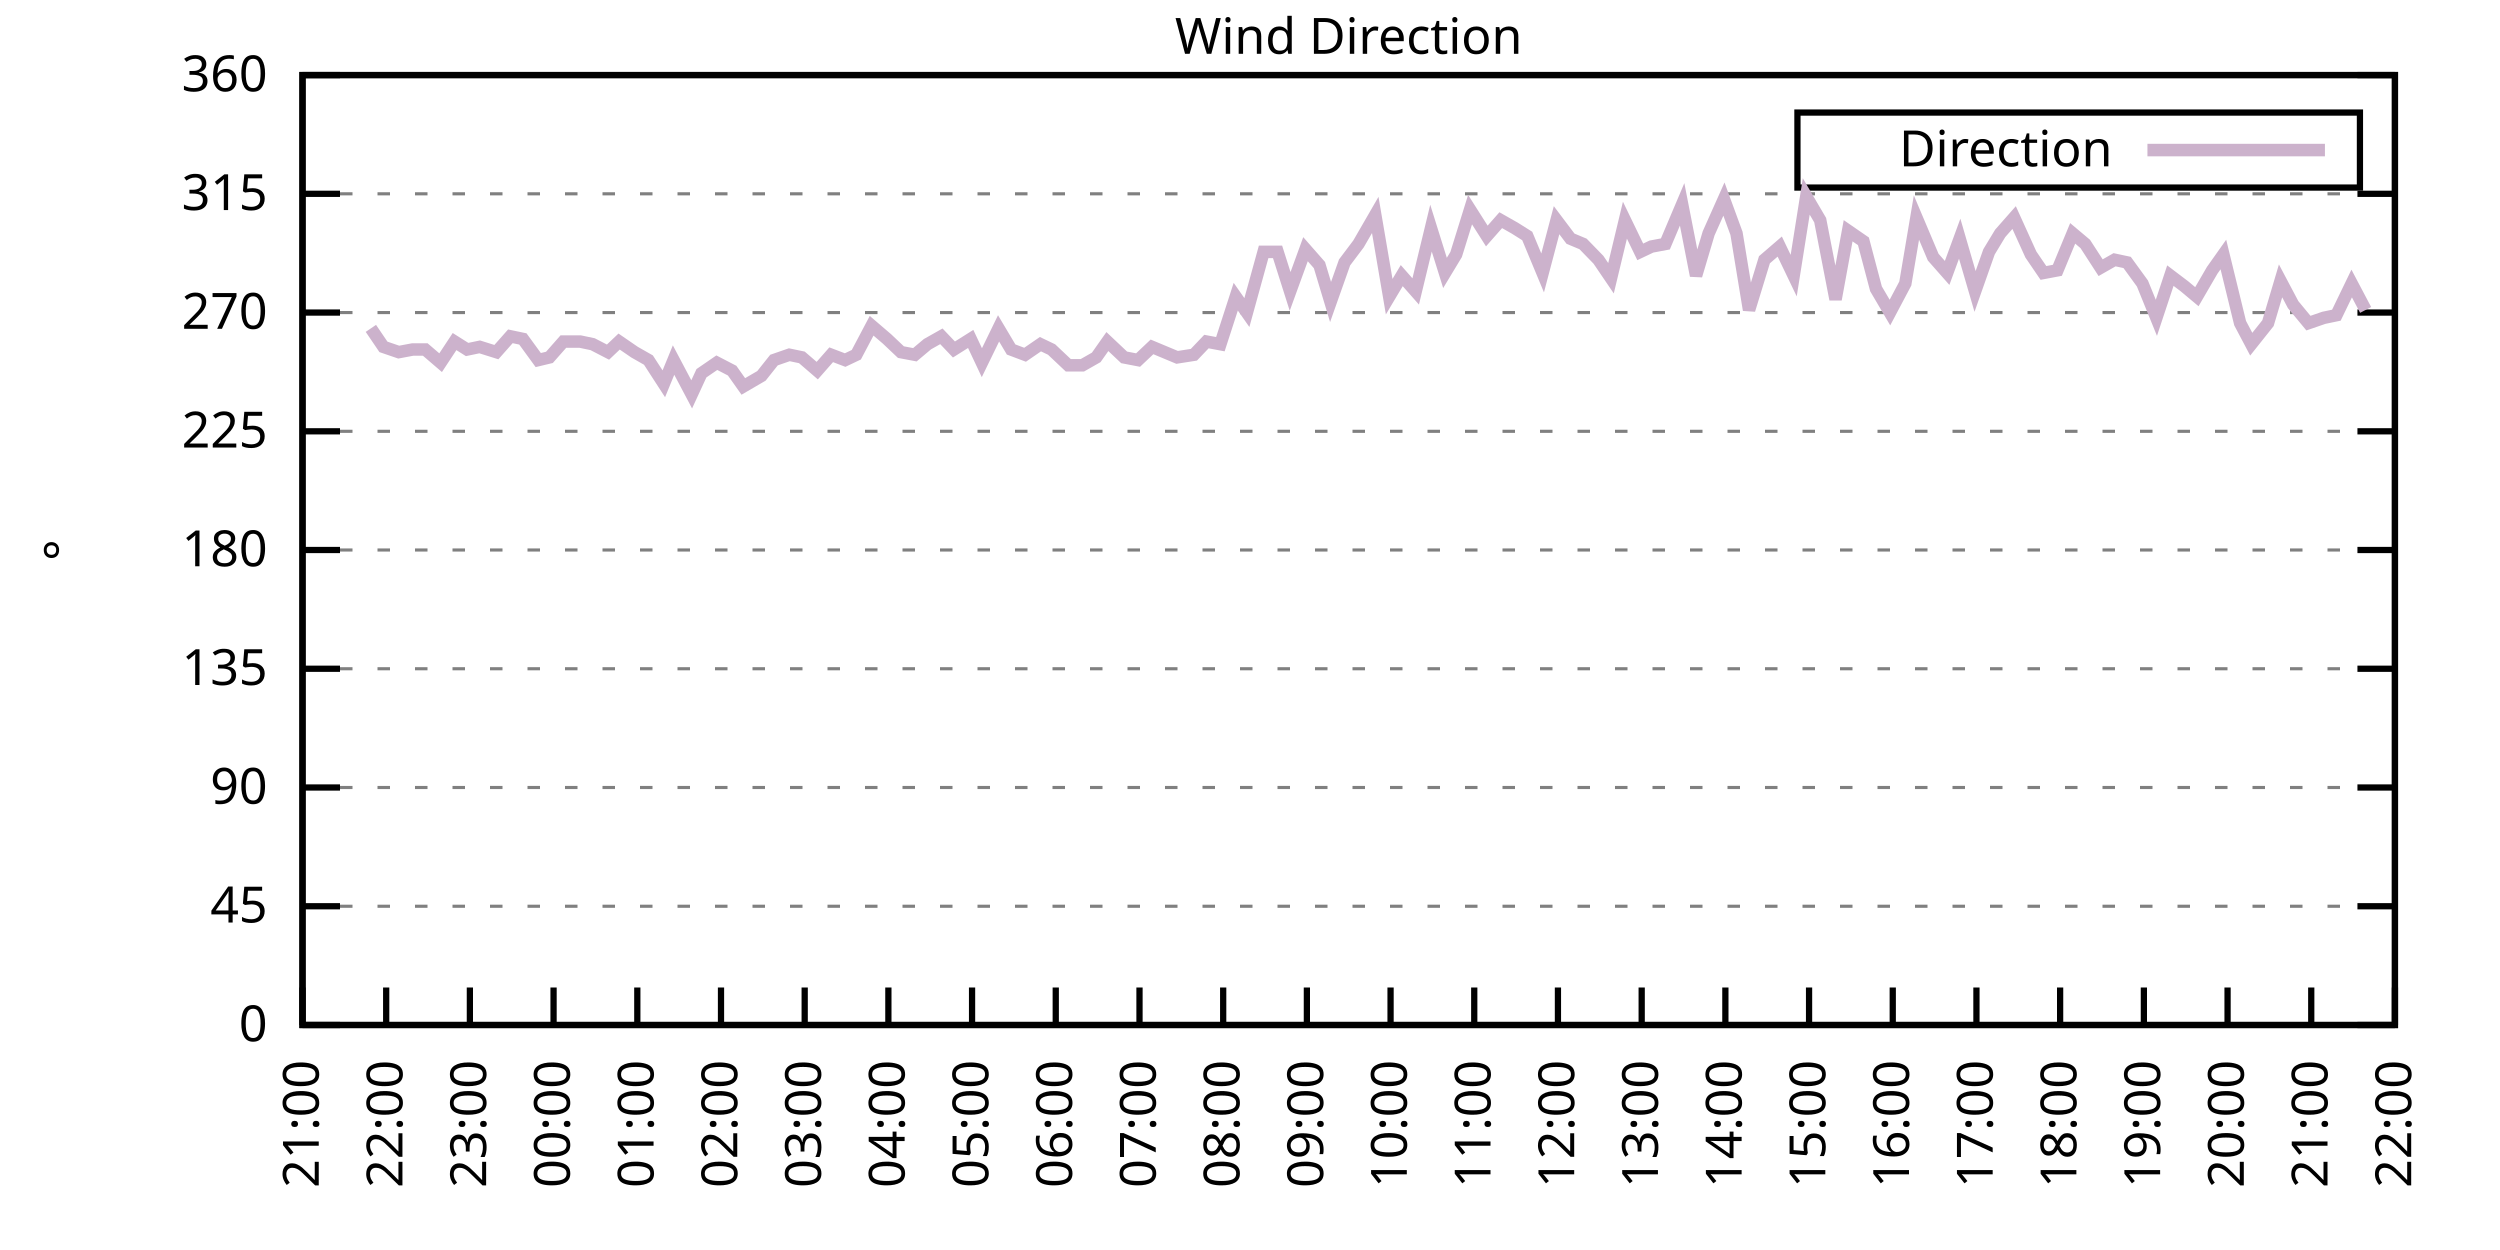
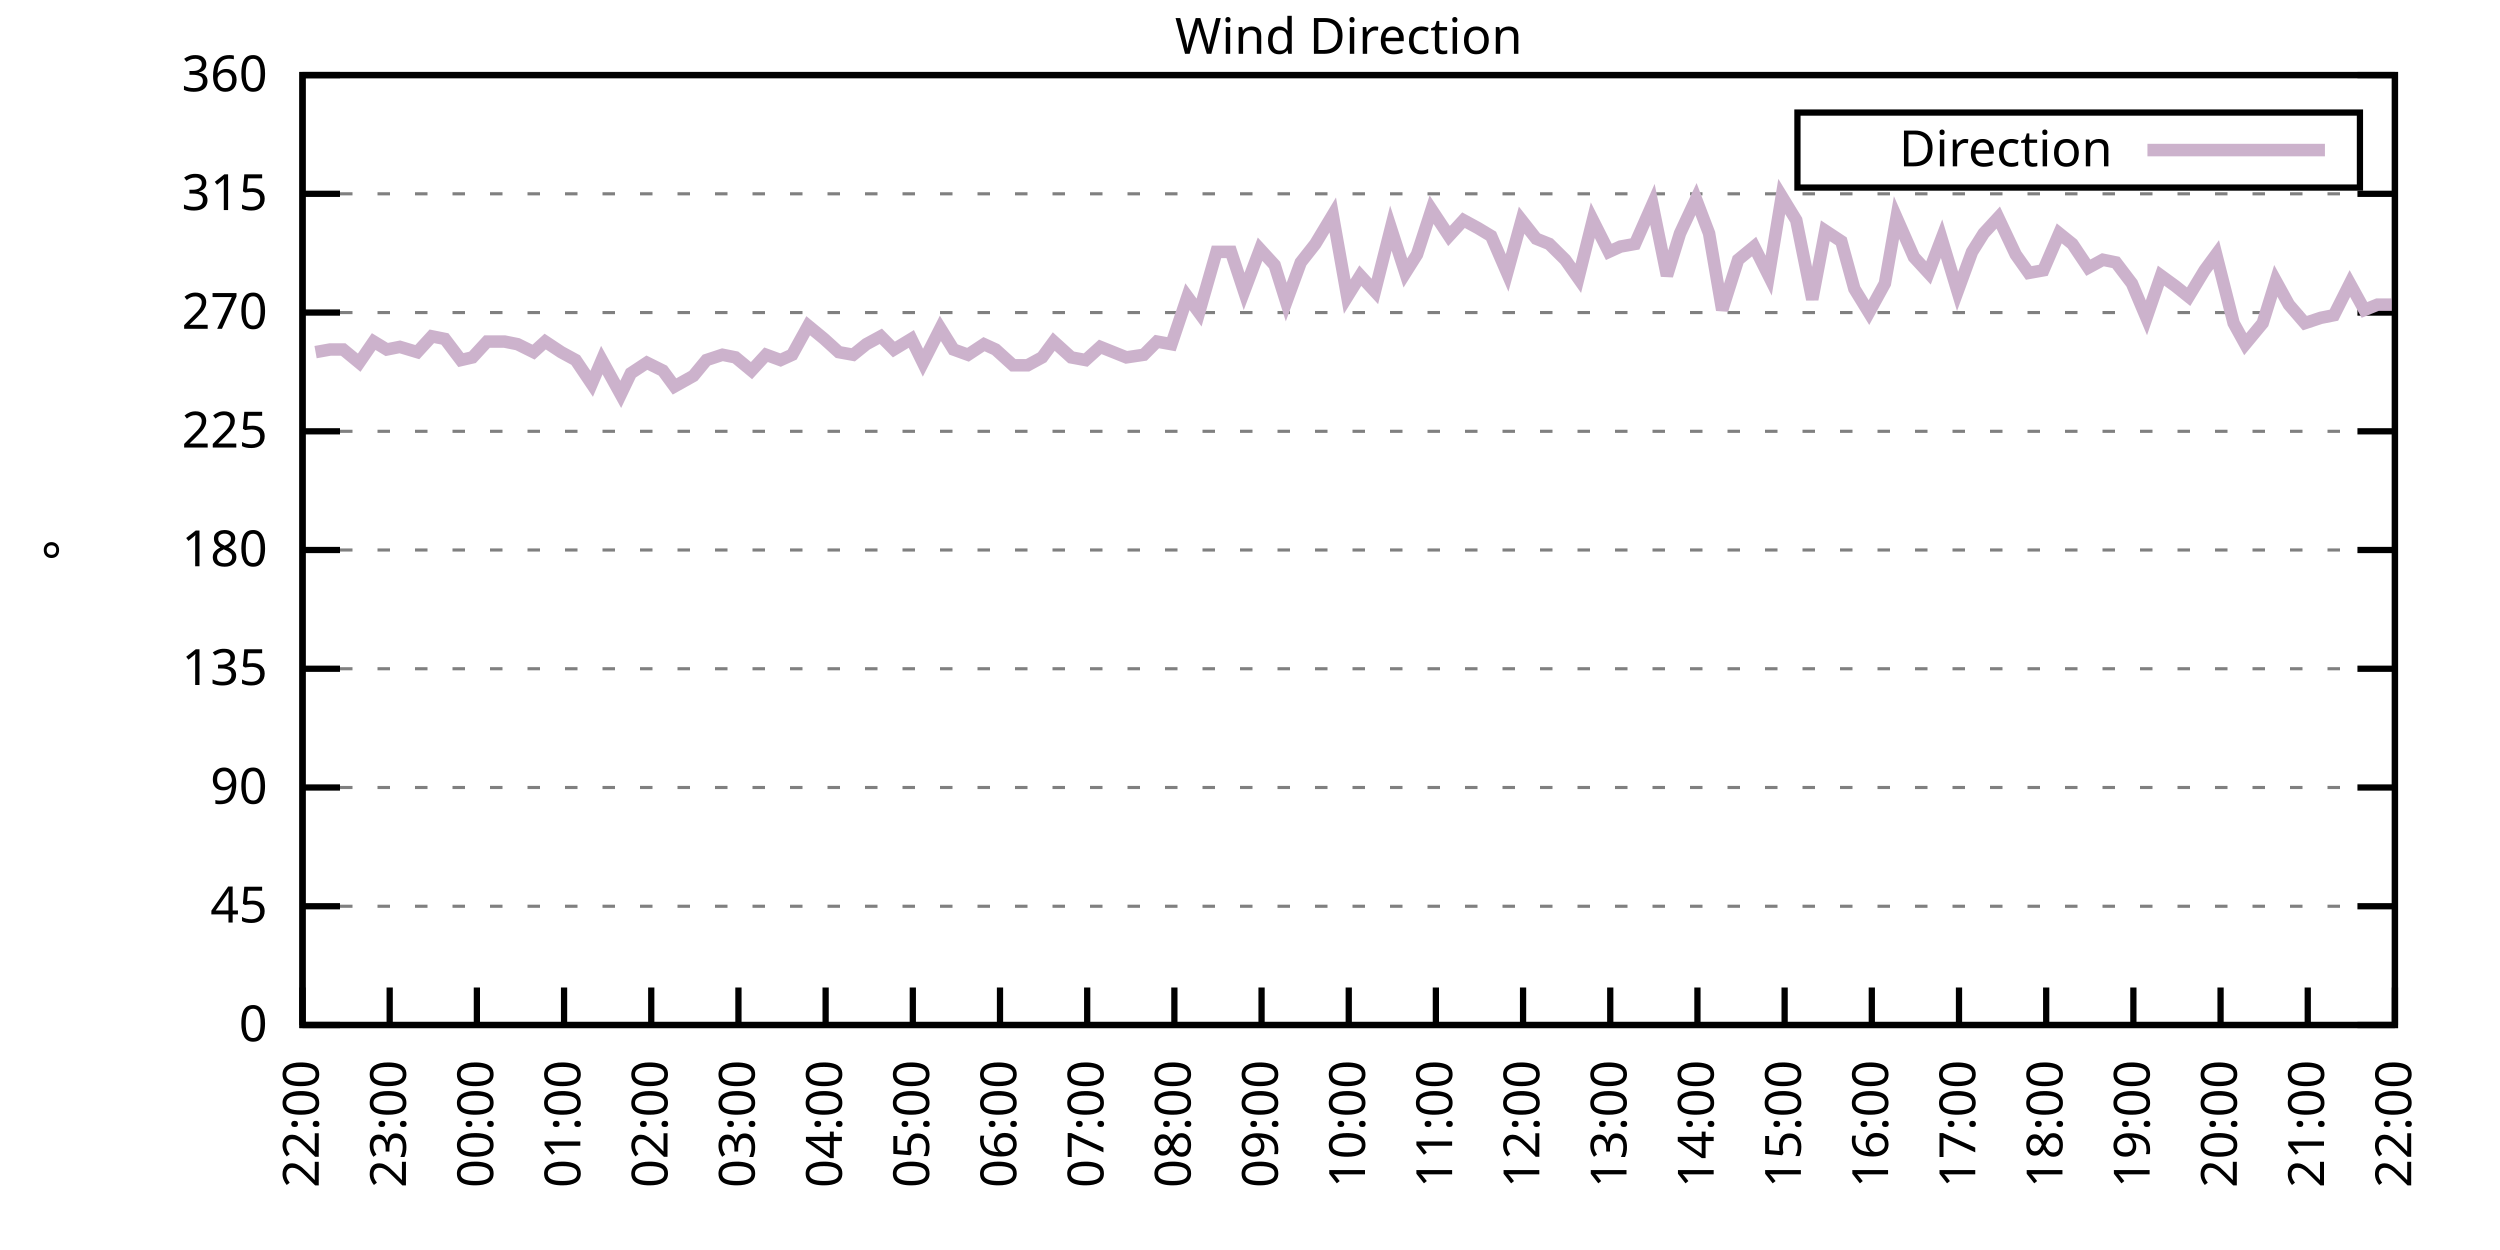
<svg xmlns="http://www.w3.org/2000/svg" xmlns:xlink="http://www.w3.org/1999/xlink" width="400" height="200" viewBox="0 0 400 200">
  <g id="gnuplot_canvas">
    <rect x="0" y="0" width="400" height="200" fill="none" />
    <defs>
      <circle id="gpDot" r="0.5" stroke-width="0.5" stroke="currentColor" />
      <path id="gpPt0" stroke-width="0.333" stroke="currentColor" d="M-1,0 h2 M0,-1 v2" />
      <path id="gpPt1" stroke-width="0.333" stroke="currentColor" d="M-1,-1 L1,1 M1,-1 L-1,1" />
      <path id="gpPt2" stroke-width="0.333" stroke="currentColor" d="M-1,0 L1,0 M0,-1 L0,1 M-1,-1 L1,1 M-1,1 L1,-1" />
      <rect id="gpPt3" stroke-width="0.333" stroke="currentColor" x="-1" y="-1" width="2" height="2" />
      <rect id="gpPt4" stroke-width="0.333" stroke="currentColor" fill="currentColor" x="-1" y="-1" width="2" height="2" />
      <circle id="gpPt5" stroke-width="0.333" stroke="currentColor" cx="0" cy="0" r="1" />
      <use xlink:href="#gpPt5" id="gpPt6" fill="currentColor" stroke="none" />
      <path id="gpPt7" stroke-width="0.333" stroke="currentColor" d="M0,-1.33 L-1.33,0.67 L1.33,0.67 z" />
      <use xlink:href="#gpPt7" id="gpPt8" fill="currentColor" stroke="none" />
      <use xlink:href="#gpPt7" id="gpPt9" stroke="currentColor" transform="rotate(180)" />
      <use xlink:href="#gpPt9" id="gpPt10" fill="currentColor" stroke="none" />
      <use xlink:href="#gpPt3" id="gpPt11" stroke="currentColor" transform="rotate(45)" />
      <use xlink:href="#gpPt11" id="gpPt12" fill="currentColor" stroke="none" />
      <path id="gpPt13" stroke-width="0.333" stroke="currentColor" d="M0,1.330 L1.265,0.411 L0.782,-1.067 L-0.782,-1.076 L-1.265,0.411 z" />
      <use xlink:href="#gpPt13" id="gpPt14" fill="currentColor" stroke="none" />
      <filter id="textbox" filterUnits="objectBoundingBox" x="0" y="0" height="1" width="1">
        <feFlood flood-color="white" flood-opacity="1" result="bgnd" />
        <feComposite in="SourceGraphic" in2="bgnd" operator="atop" />
      </filter>
      <filter id="greybox" filterUnits="objectBoundingBox" x="0" y="0" height="1" width="1">
        <feFlood flood-color="lightgrey" flood-opacity="1" result="grey" />
        <feComposite in="SourceGraphic" in2="grey" operator="atop" />
      </filter>
    </defs>
    <g fill="none" color="white" stroke="currentColor" stroke-width="1.00" stroke-linecap="butt" stroke-linejoin="miter">
</g>
    <g fill="none" color="black" stroke="currentColor" stroke-width="1.00" stroke-linecap="butt" stroke-linejoin="miter">
      <g stroke="none" shape-rendering="crispEdges">
        <polygon fill="rgb(255, 255, 255)" points="48.40,164.00 383.18,164.00 383.18,12.02 48.40,12.02 " />
      </g>
    </g>
    <g fill="none" color="black" stroke="currentColor" stroke-width="1.00" stroke-linecap="butt" stroke-linejoin="miter">
</g>
    <g fill="none" color="black" stroke="black" stroke-width="0.50" stroke-linecap="butt" stroke-linejoin="miter">
</g>
    <g fill="none" color="gray" stroke="currentColor" stroke-width="0.50" stroke-linecap="butt" stroke-linejoin="miter">
      <path stroke="gray" stroke-dasharray="2,4" class="gridline" d="M48.40,164.00 L383.19,164.00  " />
    </g>
    <g fill="none" color="gray" stroke="gray" stroke-width="1.00" stroke-linecap="butt" stroke-linejoin="miter">
</g>
    <g fill="none" color="black" stroke="currentColor" stroke-width="1.00" stroke-linecap="butt" stroke-linejoin="miter">
      <path stroke="black" d="M48.40,164.00 L54.40,164.00 M383.19,164.00 L377.19,164.00  " />
      <g transform="translate(42.80,166.60)" stroke="none" fill="black" font-family="Sans" font-size="8.00" text-anchor="end">
        <text>
          <tspan font-family="Sans"> 0</tspan>
        </text>
      </g>
    </g>
    <g fill="none" color="black" stroke="currentColor" stroke-width="1.00" stroke-linecap="butt" stroke-linejoin="miter">
</g>
    <g fill="none" color="black" stroke="black" stroke-width="0.50" stroke-linecap="butt" stroke-linejoin="miter">
</g>
    <g fill="none" color="gray" stroke="currentColor" stroke-width="0.50" stroke-linecap="butt" stroke-linejoin="miter">
      <path stroke="gray" stroke-dasharray="2,4" class="gridline" d="M48.40,145.00 L383.19,145.00  " />
    </g>
    <g fill="none" color="gray" stroke="gray" stroke-width="1.00" stroke-linecap="butt" stroke-linejoin="miter">
</g>
    <g fill="none" color="black" stroke="currentColor" stroke-width="1.00" stroke-linecap="butt" stroke-linejoin="miter">
      <path stroke="black" d="M48.40,145.00 L54.40,145.00 M383.19,145.00 L377.19,145.00  " />
      <g transform="translate(42.80,147.60)" stroke="none" fill="black" font-family="Sans" font-size="8.00" text-anchor="end">
        <text>
          <tspan font-family="Sans"> 45</tspan>
        </text>
      </g>
    </g>
    <g fill="none" color="black" stroke="currentColor" stroke-width="1.00" stroke-linecap="butt" stroke-linejoin="miter">
</g>
    <g fill="none" color="black" stroke="black" stroke-width="0.50" stroke-linecap="butt" stroke-linejoin="miter">
</g>
    <g fill="none" color="gray" stroke="currentColor" stroke-width="0.50" stroke-linecap="butt" stroke-linejoin="miter">
      <path stroke="gray" stroke-dasharray="2,4" class="gridline" d="M48.40,126.00 L383.19,126.00  " />
    </g>
    <g fill="none" color="gray" stroke="gray" stroke-width="1.00" stroke-linecap="butt" stroke-linejoin="miter">
</g>
    <g fill="none" color="black" stroke="currentColor" stroke-width="1.00" stroke-linecap="butt" stroke-linejoin="miter">
      <path stroke="black" d="M48.40,126.00 L54.40,126.00 M383.19,126.00 L377.19,126.00  " />
      <g transform="translate(42.80,128.60)" stroke="none" fill="black" font-family="Sans" font-size="8.00" text-anchor="end">
        <text>
          <tspan font-family="Sans"> 90</tspan>
        </text>
      </g>
    </g>
    <g fill="none" color="black" stroke="currentColor" stroke-width="1.00" stroke-linecap="butt" stroke-linejoin="miter">
</g>
    <g fill="none" color="black" stroke="black" stroke-width="0.50" stroke-linecap="butt" stroke-linejoin="miter">
</g>
    <g fill="none" color="gray" stroke="currentColor" stroke-width="0.50" stroke-linecap="butt" stroke-linejoin="miter">
      <path stroke="gray" stroke-dasharray="2,4" class="gridline" d="M48.40,107.00 L383.19,107.00  " />
    </g>
    <g fill="none" color="gray" stroke="gray" stroke-width="1.00" stroke-linecap="butt" stroke-linejoin="miter">
</g>
    <g fill="none" color="black" stroke="currentColor" stroke-width="1.00" stroke-linecap="butt" stroke-linejoin="miter">
      <path stroke="black" d="M48.40,107.00 L54.40,107.00 M383.19,107.00 L377.19,107.00  " />
      <g transform="translate(42.80,109.60)" stroke="none" fill="black" font-family="Sans" font-size="8.00" text-anchor="end">
        <text>
          <tspan font-family="Sans"> 135</tspan>
        </text>
      </g>
    </g>
    <g fill="none" color="black" stroke="currentColor" stroke-width="1.00" stroke-linecap="butt" stroke-linejoin="miter">
</g>
    <g fill="none" color="black" stroke="black" stroke-width="0.50" stroke-linecap="butt" stroke-linejoin="miter">
</g>
    <g fill="none" color="gray" stroke="currentColor" stroke-width="0.50" stroke-linecap="butt" stroke-linejoin="miter">
      <path stroke="gray" stroke-dasharray="2,4" class="gridline" d="M48.40,88.00 L383.19,88.00  " />
    </g>
    <g fill="none" color="gray" stroke="gray" stroke-width="1.00" stroke-linecap="butt" stroke-linejoin="miter">
</g>
    <g fill="none" color="black" stroke="currentColor" stroke-width="1.00" stroke-linecap="butt" stroke-linejoin="miter">
      <path stroke="black" d="M48.40,88.00 L54.40,88.00 M383.19,88.00 L377.19,88.00  " />
      <g transform="translate(42.80,90.60)" stroke="none" fill="black" font-family="Sans" font-size="8.00" text-anchor="end">
        <text>
          <tspan font-family="Sans"> 180</tspan>
        </text>
      </g>
    </g>
    <g fill="none" color="black" stroke="currentColor" stroke-width="1.00" stroke-linecap="butt" stroke-linejoin="miter">
</g>
    <g fill="none" color="black" stroke="black" stroke-width="0.50" stroke-linecap="butt" stroke-linejoin="miter">
</g>
    <g fill="none" color="gray" stroke="currentColor" stroke-width="0.50" stroke-linecap="butt" stroke-linejoin="miter">
      <path stroke="gray" stroke-dasharray="2,4" class="gridline" d="M48.40,69.01 L383.19,69.01  " />
    </g>
    <g fill="none" color="gray" stroke="gray" stroke-width="1.00" stroke-linecap="butt" stroke-linejoin="miter">
</g>
    <g fill="none" color="black" stroke="currentColor" stroke-width="1.00" stroke-linecap="butt" stroke-linejoin="miter">
      <path stroke="black" d="M48.40,69.01 L54.40,69.01 M383.19,69.01 L377.19,69.01  " />
      <g transform="translate(42.80,71.61)" stroke="none" fill="black" font-family="Sans" font-size="8.00" text-anchor="end">
        <text>
          <tspan font-family="Sans"> 225</tspan>
        </text>
      </g>
    </g>
    <g fill="none" color="black" stroke="currentColor" stroke-width="1.00" stroke-linecap="butt" stroke-linejoin="miter">
</g>
    <g fill="none" color="black" stroke="black" stroke-width="0.50" stroke-linecap="butt" stroke-linejoin="miter">
</g>
    <g fill="none" color="gray" stroke="currentColor" stroke-width="0.50" stroke-linecap="butt" stroke-linejoin="miter">
      <path stroke="gray" stroke-dasharray="2,4" class="gridline" d="M48.40,50.01 L383.19,50.01  " />
    </g>
    <g fill="none" color="gray" stroke="gray" stroke-width="1.00" stroke-linecap="butt" stroke-linejoin="miter">
</g>
    <g fill="none" color="black" stroke="currentColor" stroke-width="1.00" stroke-linecap="butt" stroke-linejoin="miter">
      <path stroke="black" d="M48.40,50.01 L54.40,50.01 M383.19,50.01 L377.19,50.01  " />
      <g transform="translate(42.80,52.61)" stroke="none" fill="black" font-family="Sans" font-size="8.00" text-anchor="end">
        <text>
          <tspan font-family="Sans"> 270</tspan>
        </text>
      </g>
    </g>
    <g fill="none" color="black" stroke="currentColor" stroke-width="1.00" stroke-linecap="butt" stroke-linejoin="miter">
</g>
    <g fill="none" color="black" stroke="black" stroke-width="0.50" stroke-linecap="butt" stroke-linejoin="miter">
</g>
    <g fill="none" color="gray" stroke="currentColor" stroke-width="0.50" stroke-linecap="butt" stroke-linejoin="miter">
      <path stroke="gray" stroke-dasharray="2,4" class="gridline" d="M48.40,31.01 L383.19,31.01  " />
    </g>
    <g fill="none" color="gray" stroke="gray" stroke-width="1.00" stroke-linecap="butt" stroke-linejoin="miter">
</g>
    <g fill="none" color="black" stroke="currentColor" stroke-width="1.00" stroke-linecap="butt" stroke-linejoin="miter">
      <path stroke="black" d="M48.40,31.01 L54.40,31.01 M383.19,31.01 L377.19,31.01  " />
      <g transform="translate(42.80,33.61)" stroke="none" fill="black" font-family="Sans" font-size="8.00" text-anchor="end">
        <text>
          <tspan font-family="Sans"> 315</tspan>
        </text>
      </g>
    </g>
    <g fill="none" color="black" stroke="currentColor" stroke-width="1.00" stroke-linecap="butt" stroke-linejoin="miter">
</g>
    <g fill="none" color="black" stroke="black" stroke-width="0.50" stroke-linecap="butt" stroke-linejoin="miter">
</g>
    <g fill="none" color="gray" stroke="currentColor" stroke-width="0.50" stroke-linecap="butt" stroke-linejoin="miter">
      <path stroke="gray" stroke-dasharray="2,4" class="gridline" d="M48.40,12.01 L383.19,12.01  " />
    </g>
    <g fill="none" color="gray" stroke="gray" stroke-width="1.00" stroke-linecap="butt" stroke-linejoin="miter">
</g>
    <g fill="none" color="black" stroke="currentColor" stroke-width="1.00" stroke-linecap="butt" stroke-linejoin="miter">
      <path stroke="black" d="M48.40,12.01 L54.40,12.01 M383.19,12.01 L377.19,12.01  " />
      <g transform="translate(42.80,14.61)" stroke="none" fill="black" font-family="Sans" font-size="8.00" text-anchor="end">
        <text>
          <tspan font-family="Sans"> 360</tspan>
        </text>
      </g>
    </g>
    <g fill="none" color="black" stroke="currentColor" stroke-width="1.00" stroke-linecap="butt" stroke-linejoin="miter">
      <path stroke="black" d="M48.40,164.00 L48.40,158.00  " />
      <g transform="translate(51.00,169.60) rotate(270.00)" stroke="none" fill="black" font-family="Sans" font-size="8.00" text-anchor="end">
        <text>
-           <tspan font-family="Sans">21:00</tspan>
-         </text>
-       </g>
-     </g>
-     <g fill="none" color="black" stroke="currentColor" stroke-width="1.00" stroke-linecap="butt" stroke-linejoin="miter">
-       <path stroke="black" d="M61.79,164.00 L61.79,158.00  " />
-       <g transform="translate(64.39,169.60) rotate(270.00)" stroke="none" fill="black" font-family="Sans" font-size="8.00" text-anchor="end">
-         <text>
          <tspan font-family="Sans">22:00</tspan>
        </text>
      </g>
    </g>
    <g fill="none" color="black" stroke="currentColor" stroke-width="1.00" stroke-linecap="butt" stroke-linejoin="miter">
-       <path stroke="black" d="M75.18,164.00 L75.18,158.00  " />
-       <g transform="translate(77.78,169.60) rotate(270.00)" stroke="none" fill="black" font-family="Sans" font-size="8.00" text-anchor="end">
+       <path stroke="black" d="M62.35,164.00 L62.35,158.00  " />
+       <g transform="translate(64.95,169.60) rotate(270.00)" stroke="none" fill="black" font-family="Sans" font-size="8.00" text-anchor="end">
        <text>
          <tspan font-family="Sans">23:00</tspan>
        </text>
      </g>
    </g>
    <g fill="none" color="black" stroke="currentColor" stroke-width="1.00" stroke-linecap="butt" stroke-linejoin="miter">
-       <path stroke="black" d="M88.57,164.00 L88.57,158.00  " />
-       <g transform="translate(91.17,169.60) rotate(270.00)" stroke="none" fill="black" font-family="Sans" font-size="8.00" text-anchor="end">
+       <path stroke="black" d="M76.30,164.00 L76.30,158.00  " />
+       <g transform="translate(78.90,169.60) rotate(270.00)" stroke="none" fill="black" font-family="Sans" font-size="8.00" text-anchor="end">
        <text>
          <tspan font-family="Sans">00:00</tspan>
        </text>
      </g>
    </g>
    <g fill="none" color="black" stroke="currentColor" stroke-width="1.00" stroke-linecap="butt" stroke-linejoin="miter">
-       <path stroke="black" d="M101.97,164.00 L101.97,158.00  " />
-       <g transform="translate(104.57,169.60) rotate(270.00)" stroke="none" fill="black" font-family="Sans" font-size="8.00" text-anchor="end">
+       <path stroke="black" d="M90.25,164.00 L90.25,158.00  " />
+       <g transform="translate(92.85,169.60) rotate(270.00)" stroke="none" fill="black" font-family="Sans" font-size="8.00" text-anchor="end">
        <text>
          <tspan font-family="Sans">01:00</tspan>
        </text>
      </g>
    </g>
    <g fill="none" color="black" stroke="currentColor" stroke-width="1.00" stroke-linecap="butt" stroke-linejoin="miter">
-       <path stroke="black" d="M115.36,164.00 L115.36,158.00  " />
-       <g transform="translate(117.96,169.60) rotate(270.00)" stroke="none" fill="black" font-family="Sans" font-size="8.00" text-anchor="end">
+       <path stroke="black" d="M104.20,164.00 L104.20,158.00  " />
+       <g transform="translate(106.80,169.60) rotate(270.00)" stroke="none" fill="black" font-family="Sans" font-size="8.00" text-anchor="end">
        <text>
          <tspan font-family="Sans">02:00</tspan>
        </text>
      </g>
    </g>
    <g fill="none" color="black" stroke="currentColor" stroke-width="1.00" stroke-linecap="butt" stroke-linejoin="miter">
-       <path stroke="black" d="M128.75,164.00 L128.75,158.00  " />
-       <g transform="translate(131.35,169.60) rotate(270.00)" stroke="none" fill="black" font-family="Sans" font-size="8.00" text-anchor="end">
+       <path stroke="black" d="M118.15,164.00 L118.15,158.00  " />
+       <g transform="translate(120.75,169.60) rotate(270.00)" stroke="none" fill="black" font-family="Sans" font-size="8.00" text-anchor="end">
        <text>
          <tspan font-family="Sans">03:00</tspan>
        </text>
      </g>
    </g>
    <g fill="none" color="black" stroke="currentColor" stroke-width="1.00" stroke-linecap="butt" stroke-linejoin="miter">
-       <path stroke="black" d="M142.14,164.00 L142.14,158.00  " />
-       <g transform="translate(144.74,169.60) rotate(270.00)" stroke="none" fill="black" font-family="Sans" font-size="8.00" text-anchor="end">
+       <path stroke="black" d="M132.10,164.00 L132.10,158.00  " />
+       <g transform="translate(134.70,169.60) rotate(270.00)" stroke="none" fill="black" font-family="Sans" font-size="8.00" text-anchor="end">
        <text>
          <tspan font-family="Sans">04:00</tspan>
        </text>
      </g>
    </g>
    <g fill="none" color="black" stroke="currentColor" stroke-width="1.00" stroke-linecap="butt" stroke-linejoin="miter">
-       <path stroke="black" d="M155.53,164.00 L155.53,158.00  " />
-       <g transform="translate(158.13,169.60) rotate(270.00)" stroke="none" fill="black" font-family="Sans" font-size="8.00" text-anchor="end">
+       <path stroke="black" d="M146.05,164.00 L146.05,158.00  " />
+       <g transform="translate(148.65,169.60) rotate(270.00)" stroke="none" fill="black" font-family="Sans" font-size="8.00" text-anchor="end">
        <text>
          <tspan font-family="Sans">05:00</tspan>
        </text>
      </g>
    </g>
    <g fill="none" color="black" stroke="currentColor" stroke-width="1.00" stroke-linecap="butt" stroke-linejoin="miter">
-       <path stroke="black" d="M168.92,164.00 L168.92,158.00  " />
-       <g transform="translate(171.52,169.60) rotate(270.00)" stroke="none" fill="black" font-family="Sans" font-size="8.00" text-anchor="end">
+       <path stroke="black" d="M160.00,164.00 L160.00,158.00  " />
+       <g transform="translate(162.60,169.60) rotate(270.00)" stroke="none" fill="black" font-family="Sans" font-size="8.00" text-anchor="end">
        <text>
          <tspan font-family="Sans">06:00</tspan>
        </text>
      </g>
    </g>
    <g fill="none" color="black" stroke="currentColor" stroke-width="1.00" stroke-linecap="butt" stroke-linejoin="miter">
-       <path stroke="black" d="M182.32,164.00 L182.32,158.00  " />
-       <g transform="translate(184.92,169.60) rotate(270.00)" stroke="none" fill="black" font-family="Sans" font-size="8.00" text-anchor="end">
+       <path stroke="black" d="M173.95,164.00 L173.95,158.00  " />
+       <g transform="translate(176.55,169.60) rotate(270.00)" stroke="none" fill="black" font-family="Sans" font-size="8.00" text-anchor="end">
        <text>
          <tspan font-family="Sans">07:00</tspan>
        </text>
      </g>
    </g>
    <g fill="none" color="black" stroke="currentColor" stroke-width="1.00" stroke-linecap="butt" stroke-linejoin="miter">
-       <path stroke="black" d="M195.71,164.00 L195.71,158.00  " />
-       <g transform="translate(198.31,169.60) rotate(270.00)" stroke="none" fill="black" font-family="Sans" font-size="8.00" text-anchor="end">
+       <path stroke="black" d="M187.90,164.00 L187.90,158.00  " />
+       <g transform="translate(190.50,169.60) rotate(270.00)" stroke="none" fill="black" font-family="Sans" font-size="8.00" text-anchor="end">
        <text>
          <tspan font-family="Sans">08:00</tspan>
        </text>
      </g>
    </g>
    <g fill="none" color="black" stroke="currentColor" stroke-width="1.00" stroke-linecap="butt" stroke-linejoin="miter">
-       <path stroke="black" d="M209.10,164.00 L209.10,158.00  " />
-       <g transform="translate(211.70,169.60) rotate(270.00)" stroke="none" fill="black" font-family="Sans" font-size="8.00" text-anchor="end">
+       <path stroke="black" d="M201.85,164.00 L201.85,158.00  " />
+       <g transform="translate(204.45,169.60) rotate(270.00)" stroke="none" fill="black" font-family="Sans" font-size="8.00" text-anchor="end">
        <text>
          <tspan font-family="Sans">09:00</tspan>
        </text>
      </g>
    </g>
    <g fill="none" color="black" stroke="currentColor" stroke-width="1.00" stroke-linecap="butt" stroke-linejoin="miter">
-       <path stroke="black" d="M222.49,164.00 L222.49,158.00  " />
-       <g transform="translate(225.09,169.60) rotate(270.00)" stroke="none" fill="black" font-family="Sans" font-size="8.00" text-anchor="end">
+       <path stroke="black" d="M215.80,164.00 L215.80,158.00  " />
+       <g transform="translate(218.40,169.60) rotate(270.00)" stroke="none" fill="black" font-family="Sans" font-size="8.00" text-anchor="end">
        <text>
          <tspan font-family="Sans">10:00</tspan>
        </text>
      </g>
    </g>
    <g fill="none" color="black" stroke="currentColor" stroke-width="1.00" stroke-linecap="butt" stroke-linejoin="miter">
-       <path stroke="black" d="M235.88,164.00 L235.88,158.00  " />
-       <g transform="translate(238.48,169.60) rotate(270.00)" stroke="none" fill="black" font-family="Sans" font-size="8.00" text-anchor="end">
+       <path stroke="black" d="M229.74,164.00 L229.74,158.00  " />
+       <g transform="translate(232.34,169.60) rotate(270.00)" stroke="none" fill="black" font-family="Sans" font-size="8.00" text-anchor="end">
        <text>
          <tspan font-family="Sans">11:00</tspan>
        </text>
      </g>
    </g>
    <g fill="none" color="black" stroke="currentColor" stroke-width="1.00" stroke-linecap="butt" stroke-linejoin="miter">
-       <path stroke="black" d="M249.27,164.00 L249.27,158.00  " />
-       <g transform="translate(251.87,169.60) rotate(270.00)" stroke="none" fill="black" font-family="Sans" font-size="8.00" text-anchor="end">
+       <path stroke="black" d="M243.69,164.00 L243.69,158.00  " />
+       <g transform="translate(246.29,169.60) rotate(270.00)" stroke="none" fill="black" font-family="Sans" font-size="8.00" text-anchor="end">
        <text>
          <tspan font-family="Sans">12:00</tspan>
        </text>
      </g>
    </g>
    <g fill="none" color="black" stroke="currentColor" stroke-width="1.00" stroke-linecap="butt" stroke-linejoin="miter">
-       <path stroke="black" d="M262.67,164.00 L262.67,158.00  " />
-       <g transform="translate(265.27,169.60) rotate(270.00)" stroke="none" fill="black" font-family="Sans" font-size="8.00" text-anchor="end">
+       <path stroke="black" d="M257.64,164.00 L257.64,158.00  " />
+       <g transform="translate(260.24,169.60) rotate(270.00)" stroke="none" fill="black" font-family="Sans" font-size="8.00" text-anchor="end">
        <text>
          <tspan font-family="Sans">13:00</tspan>
        </text>
      </g>
    </g>
    <g fill="none" color="black" stroke="currentColor" stroke-width="1.00" stroke-linecap="butt" stroke-linejoin="miter">
-       <path stroke="black" d="M276.06,164.00 L276.06,158.00  " />
-       <g transform="translate(278.66,169.60) rotate(270.00)" stroke="none" fill="black" font-family="Sans" font-size="8.00" text-anchor="end">
+       <path stroke="black" d="M271.59,164.00 L271.59,158.00  " />
+       <g transform="translate(274.19,169.60) rotate(270.00)" stroke="none" fill="black" font-family="Sans" font-size="8.00" text-anchor="end">
        <text>
          <tspan font-family="Sans">14:00</tspan>
        </text>
      </g>
    </g>
    <g fill="none" color="black" stroke="currentColor" stroke-width="1.00" stroke-linecap="butt" stroke-linejoin="miter">
-       <path stroke="black" d="M289.45,164.00 L289.45,158.00  " />
-       <g transform="translate(292.05,169.60) rotate(270.00)" stroke="none" fill="black" font-family="Sans" font-size="8.00" text-anchor="end">
+       <path stroke="black" d="M285.54,164.00 L285.54,158.00  " />
+       <g transform="translate(288.14,169.60) rotate(270.00)" stroke="none" fill="black" font-family="Sans" font-size="8.00" text-anchor="end">
        <text>
          <tspan font-family="Sans">15:00</tspan>
        </text>
      </g>
    </g>
    <g fill="none" color="black" stroke="currentColor" stroke-width="1.00" stroke-linecap="butt" stroke-linejoin="miter">
-       <path stroke="black" d="M302.84,164.00 L302.84,158.00  " />
-       <g transform="translate(305.44,169.60) rotate(270.00)" stroke="none" fill="black" font-family="Sans" font-size="8.00" text-anchor="end">
+       <path stroke="black" d="M299.49,164.00 L299.49,158.00  " />
+       <g transform="translate(302.09,169.60) rotate(270.00)" stroke="none" fill="black" font-family="Sans" font-size="8.00" text-anchor="end">
        <text>
          <tspan font-family="Sans">16:00</tspan>
        </text>
      </g>
    </g>
    <g fill="none" color="black" stroke="currentColor" stroke-width="1.00" stroke-linecap="butt" stroke-linejoin="miter">
-       <path stroke="black" d="M316.23,164.00 L316.23,158.00  " />
-       <g transform="translate(318.83,169.60) rotate(270.00)" stroke="none" fill="black" font-family="Sans" font-size="8.00" text-anchor="end">
+       <path stroke="black" d="M313.44,164.00 L313.44,158.00  " />
+       <g transform="translate(316.04,169.60) rotate(270.00)" stroke="none" fill="black" font-family="Sans" font-size="8.00" text-anchor="end">
        <text>
          <tspan font-family="Sans">17:00</tspan>
        </text>
      </g>
    </g>
    <g fill="none" color="black" stroke="currentColor" stroke-width="1.00" stroke-linecap="butt" stroke-linejoin="miter">
-       <path stroke="black" d="M329.62,164.00 L329.62,158.00  " />
-       <g transform="translate(332.22,169.60) rotate(270.00)" stroke="none" fill="black" font-family="Sans" font-size="8.00" text-anchor="end">
+       <path stroke="black" d="M327.39,164.00 L327.39,158.00  " />
+       <g transform="translate(329.99,169.60) rotate(270.00)" stroke="none" fill="black" font-family="Sans" font-size="8.00" text-anchor="end">
        <text>
          <tspan font-family="Sans">18:00</tspan>
        </text>
      </g>
    </g>
    <g fill="none" color="black" stroke="currentColor" stroke-width="1.00" stroke-linecap="butt" stroke-linejoin="miter">
-       <path stroke="black" d="M343.02,164.00 L343.02,158.00  " />
-       <g transform="translate(345.62,169.60) rotate(270.00)" stroke="none" fill="black" font-family="Sans" font-size="8.00" text-anchor="end">
+       <path stroke="black" d="M341.34,164.00 L341.34,158.00  " />
+       <g transform="translate(343.94,169.60) rotate(270.00)" stroke="none" fill="black" font-family="Sans" font-size="8.00" text-anchor="end">
        <text>
          <tspan font-family="Sans">19:00</tspan>
        </text>
      </g>
    </g>
    <g fill="none" color="black" stroke="currentColor" stroke-width="1.00" stroke-linecap="butt" stroke-linejoin="miter">
-       <path stroke="black" d="M356.41,164.00 L356.41,158.00  " />
-       <g transform="translate(359.01,169.60) rotate(270.00)" stroke="none" fill="black" font-family="Sans" font-size="8.00" text-anchor="end">
+       <path stroke="black" d="M355.29,164.00 L355.29,158.00  " />
+       <g transform="translate(357.89,169.60) rotate(270.00)" stroke="none" fill="black" font-family="Sans" font-size="8.00" text-anchor="end">
        <text>
          <tspan font-family="Sans">20:00</tspan>
        </text>
      </g>
    </g>
    <g fill="none" color="black" stroke="currentColor" stroke-width="1.00" stroke-linecap="butt" stroke-linejoin="miter">
-       <path stroke="black" d="M369.80,164.00 L369.80,158.00  " />
-       <g transform="translate(372.40,169.60) rotate(270.00)" stroke="none" fill="black" font-family="Sans" font-size="8.00" text-anchor="end">
+       <path stroke="black" d="M369.24,164.00 L369.24,158.00  " />
+       <g transform="translate(371.84,169.60) rotate(270.00)" stroke="none" fill="black" font-family="Sans" font-size="8.00" text-anchor="end">
        <text>
          <tspan font-family="Sans">21:00</tspan>
        </text>
      </g>
    </g>
    <g fill="none" color="black" stroke="currentColor" stroke-width="1.00" stroke-linecap="butt" stroke-linejoin="miter">
      <path stroke="black" d="M383.19,164.00 L383.19,158.00  " />
      <g transform="translate(385.79,169.60) rotate(270.00)" stroke="none" fill="black" font-family="Sans" font-size="8.00" text-anchor="end">
        <text>
          <tspan font-family="Sans">22:00</tspan>
        </text>
      </g>
    </g>
    <g fill="none" color="black" stroke="currentColor" stroke-width="1.00" stroke-linecap="butt" stroke-linejoin="miter">
</g>
    <g fill="none" color="black" stroke="currentColor" stroke-width="1.00" stroke-linecap="butt" stroke-linejoin="miter">
      <path stroke="black" d="M48.40,12.01 L48.40,164.00 L383.19,164.00 L383.19,12.01 L48.40,12.01 Z  " />
    </g>
    <g fill="none" color="black" stroke="currentColor" stroke-width="1.00" stroke-linecap="butt" stroke-linejoin="miter">
</g>
    <g fill="none" color="black" stroke="currentColor" stroke-width="1.00" stroke-linecap="butt" stroke-linejoin="miter">
      <path stroke="black" d="M287.59,30.01 L287.59,18.01 L377.59,18.01 L377.59,30.01 L287.59,30.01 Z  " />
    </g>
    <g id="Wind_direction_plot_1">
      <g fill="none" color="white" stroke="black" stroke-width="2.00" stroke-linecap="butt" stroke-linejoin="miter">
</g>
      <g fill="none" color="black" stroke="currentColor" stroke-width="2.00" stroke-linecap="butt" stroke-linejoin="miter">
        <g transform="translate(337.99,26.61)" stroke="none" fill="black" font-family="Sans" font-size="8.00" text-anchor="end">
          <text>
            <tspan font-family="Sans">Direction</tspan>
          </text>
        </g>
      </g>
      <g fill="none" color="black" stroke="currentColor" stroke-width="2.00" stroke-linecap="butt" stroke-linejoin="miter">
-         <path stroke="rgb(204, 178, 204)" d="M343.59,24.01 L371.99,24.01 M59.34,52.54 L61.35,55.50 L63.80,56.34 L66.03,55.92 L68.04,55.92 L70.50,58.03   L72.73,54.65 L74.74,55.92 L76.75,55.50 L79.42,56.34 L81.66,53.81 L83.66,54.23 L86.12,57.61 L87.91,57.18   L90.14,54.65 L92.82,54.65 L94.82,55.07 L97.28,56.34 L99.06,54.65 L101.52,56.34 L103.75,57.61 L106.21,61.41   L107.77,57.61 L110.67,63.10 L112.23,59.72 L114.69,58.03 L117.14,59.30 L118.93,61.83 L121.83,60.14 L123.84,57.61   L126.29,56.76 L128.30,57.18 L130.76,59.30 L132.99,56.76 L135.22,57.61 L137.01,56.76 L139.46,52.12 L141.92,54.23   L144.15,56.34 L146.38,56.76 L148.39,55.07 L150.62,53.81 L152.63,55.92 L155.31,54.23 L157.10,58.03 L159.77,52.54   L161.78,55.92 L164.01,56.76 L166.47,55.07 L168.25,55.92 L170.93,58.45 L173.17,58.45 L175.40,57.18 L177.18,54.65   L179.86,57.18 L182.09,57.61 L184.32,55.50 L186.33,56.34 L188.34,57.18 L191.02,56.76 L193.03,54.65 L195.26,55.07   L197.72,47.47 L199.50,50.01 L202.18,40.30 L204.41,40.30 L206.42,46.63 L208.88,39.87 L211.11,42.41 L212.89,48.32   L215.13,41.99 L217.36,39.03 L220.04,34.39 L222.27,47.47 L224.28,44.10 L226.51,46.63 L228.96,36.50 L231.20,43.67   L232.98,40.72 L235.21,33.54 L237.89,37.76 L240.12,35.23 L242.36,36.50 L244.36,37.76 L246.82,43.67 L249.05,35.23   L251.28,38.19 L253.29,39.03 L255.75,41.56 L257.76,44.52 L259.99,35.23 L262.44,40.30 L264.23,39.45 L266.46,39.03   L269.14,32.70 L271.37,44.10 L273.38,37.34 L275.83,31.85 L277.84,37.34 L279.85,49.59 L282.31,41.56 L284.76,39.45   L286.99,44.10 L289.00,31.43 L291.23,35.23 L293.69,47.90 L295.70,36.92 L298.15,38.61 L300.16,46.21 L302.39,50.01   L304.85,45.36 L306.63,34.81 L309.31,41.14 L311.54,43.67 L313.55,38.19 L316.01,46.63 L318.24,40.30 L320.03,37.34   L322.26,34.81 L324.94,40.72 L326.95,43.67 L329.18,43.25 L331.63,37.34 L333.64,39.03 L336.10,42.83 L338.33,41.56   L340.34,41.99 L342.79,45.36 L345.02,50.85 L347.26,44.10 L349.49,45.79 L351.50,47.47 L353.95,43.25 L355.74,40.72   L358.42,51.70 L360.20,55.07 L362.88,51.70 L364.89,44.94 L366.90,48.74 L369.35,51.70 L371.81,50.85 L373.82,50.43   L376.27,45.36 L378.50,49.59  " />
+         <path stroke="rgb(204, 178, 204)" d="M343.59,24.01 L371.99,24.01 M50.49,56.34 L52.82,55.92 L54.91,55.92 L57.47,58.03 L59.79,54.65 L61.88,55.92   L63.98,55.50 L66.77,56.34 L69.09,53.81 L71.18,54.23 L73.74,57.61 L75.60,57.18 L77.93,54.65 L80.72,54.65   L82.81,55.07 L85.37,56.34 L87.23,54.65 L89.78,56.34 L92.11,57.61 L94.67,61.41 L96.29,57.61 L99.32,63.10   L100.94,59.72 L103.50,58.03 L106.06,59.30 L107.92,61.83 L110.94,60.14 L113.03,57.61 L115.59,56.76 L117.68,57.18   L120.24,59.30 L122.57,56.76 L124.89,57.61 L126.75,56.76 L129.31,52.12 L131.87,54.23 L134.19,56.34 L136.51,56.76   L138.61,55.07 L140.93,53.81 L143.02,55.92 L145.81,54.23 L147.67,58.03 L150.46,52.54 L152.56,55.92 L154.88,56.76   L157.44,55.07 L159.30,55.92 L162.09,58.45 L164.41,58.45 L166.74,57.18 L168.60,54.65 L171.39,57.18 L173.71,57.61   L176.04,55.50 L178.13,56.34 L180.22,57.18 L183.01,56.76 L185.11,54.65 L187.43,55.07 L189.99,47.47 L191.85,50.01   L194.64,40.30 L196.96,40.30 L199.06,46.63 L201.61,39.87 L203.94,42.41 L205.80,48.32 L208.12,41.99 L210.45,39.03   L213.24,34.39 L215.56,47.47 L217.65,44.10 L219.98,46.63 L222.54,36.50 L224.86,43.67 L226.72,40.72 L229.05,33.54   L231.84,37.76 L234.16,35.23 L236.49,36.50 L238.58,37.76 L241.14,43.67 L243.46,35.23 L245.79,38.19 L247.88,39.03   L250.44,41.56 L252.53,44.52 L254.85,35.23 L257.41,40.30 L259.27,39.45 L261.60,39.03 L264.39,32.70 L266.71,44.10   L268.80,37.34 L271.36,31.85 L273.45,37.34 L275.55,49.59 L278.10,41.56 L280.66,39.45 L282.99,44.10 L285.08,31.43   L287.40,35.23 L289.96,47.90 L292.05,36.92 L294.61,38.61 L296.70,46.21 L299.03,50.01 L301.58,45.36 L303.44,34.81   L306.23,41.14 L308.56,43.67 L310.65,38.19 L313.21,46.63 L315.53,40.30 L317.39,37.34 L319.72,34.81 L322.51,40.72   L324.60,43.67 L326.93,43.25 L329.48,37.34 L331.58,39.03 L334.13,42.83 L336.46,41.56 L338.55,41.99 L341.11,45.36   L343.43,50.85 L345.76,44.10 L348.08,45.79 L350.18,47.47 L352.73,43.25 L354.59,40.72 L357.38,51.70 L359.24,55.07   L362.03,51.70 L364.13,44.94 L366.22,48.74 L368.78,51.70 L371.33,50.85 L373.43,50.43 L375.98,45.36 L378.31,49.59   L380.40,48.74 L382.96,48.74  " />
      </g>
    </g>
    <g fill="none" color="black" stroke="currentColor" stroke-width="2.00" stroke-linecap="butt" stroke-linejoin="miter">
</g>
    <g fill="none" color="black" stroke="black" stroke-width="1.00" stroke-linecap="butt" stroke-linejoin="miter">
</g>
    <g fill="none" color="black" stroke="currentColor" stroke-width="1.00" stroke-linecap="butt" stroke-linejoin="miter">
      <path stroke="black" d="M48.40,12.01 L48.40,164.00 L383.19,164.00 L383.19,12.01 L48.40,12.01 Z  " />
      <g transform="translate(12.80,88.01) rotate(270.00)" stroke="none" fill="black" font-family="Sans" font-size="8.00" text-anchor="middle">
        <text>
          <tspan font-family="Sans">°</tspan>
        </text>
      </g>
    </g>
    <g fill="none" color="black" stroke="currentColor" stroke-width="1.00" stroke-linecap="butt" stroke-linejoin="miter">
</g>
    <g fill="none" color="black" stroke="currentColor" stroke-width="1.00" stroke-linecap="butt" stroke-linejoin="miter">
      <g transform="translate(215.79,8.61)" stroke="none" fill="black" font-family="Sans" font-size="8.00" text-anchor="middle">
        <text>
          <tspan font-family="Sans">Wind Direction</tspan>
        </text>
      </g>
    </g>
    <g fill="none" color="black" stroke="currentColor" stroke-width="1.00" stroke-linecap="butt" stroke-linejoin="miter">
</g>
  </g>
</svg>
